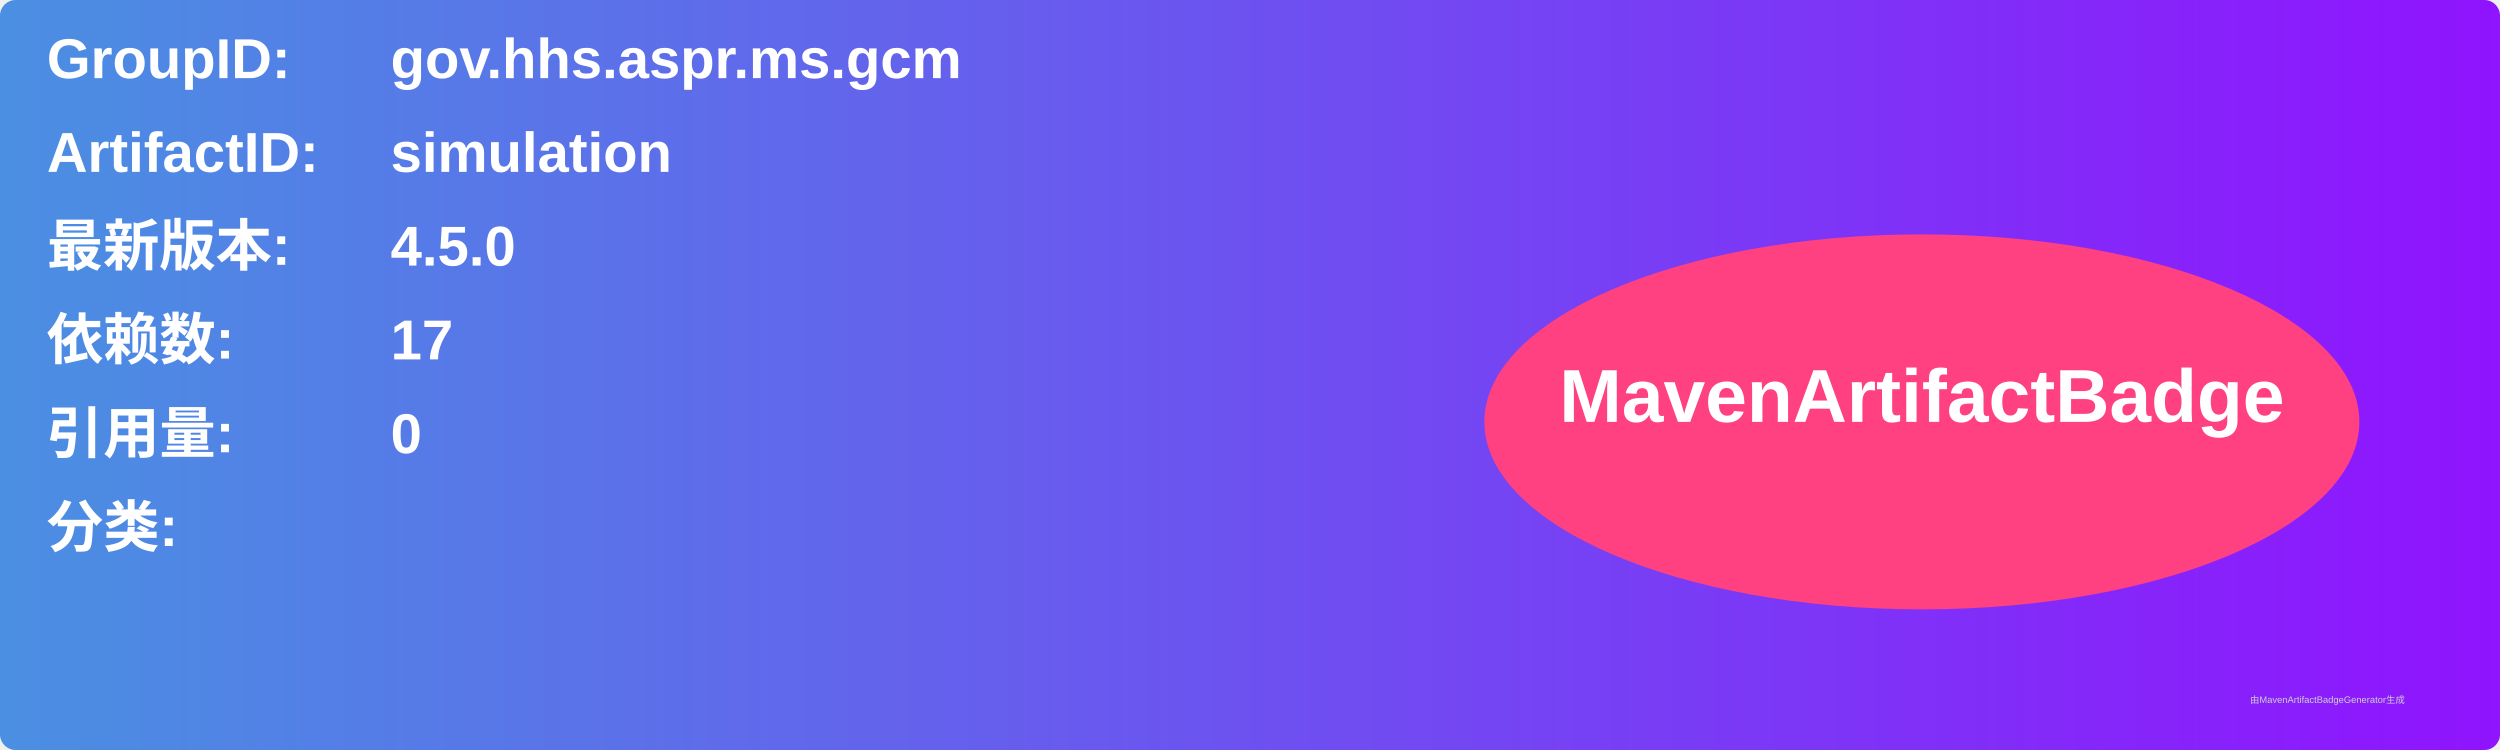
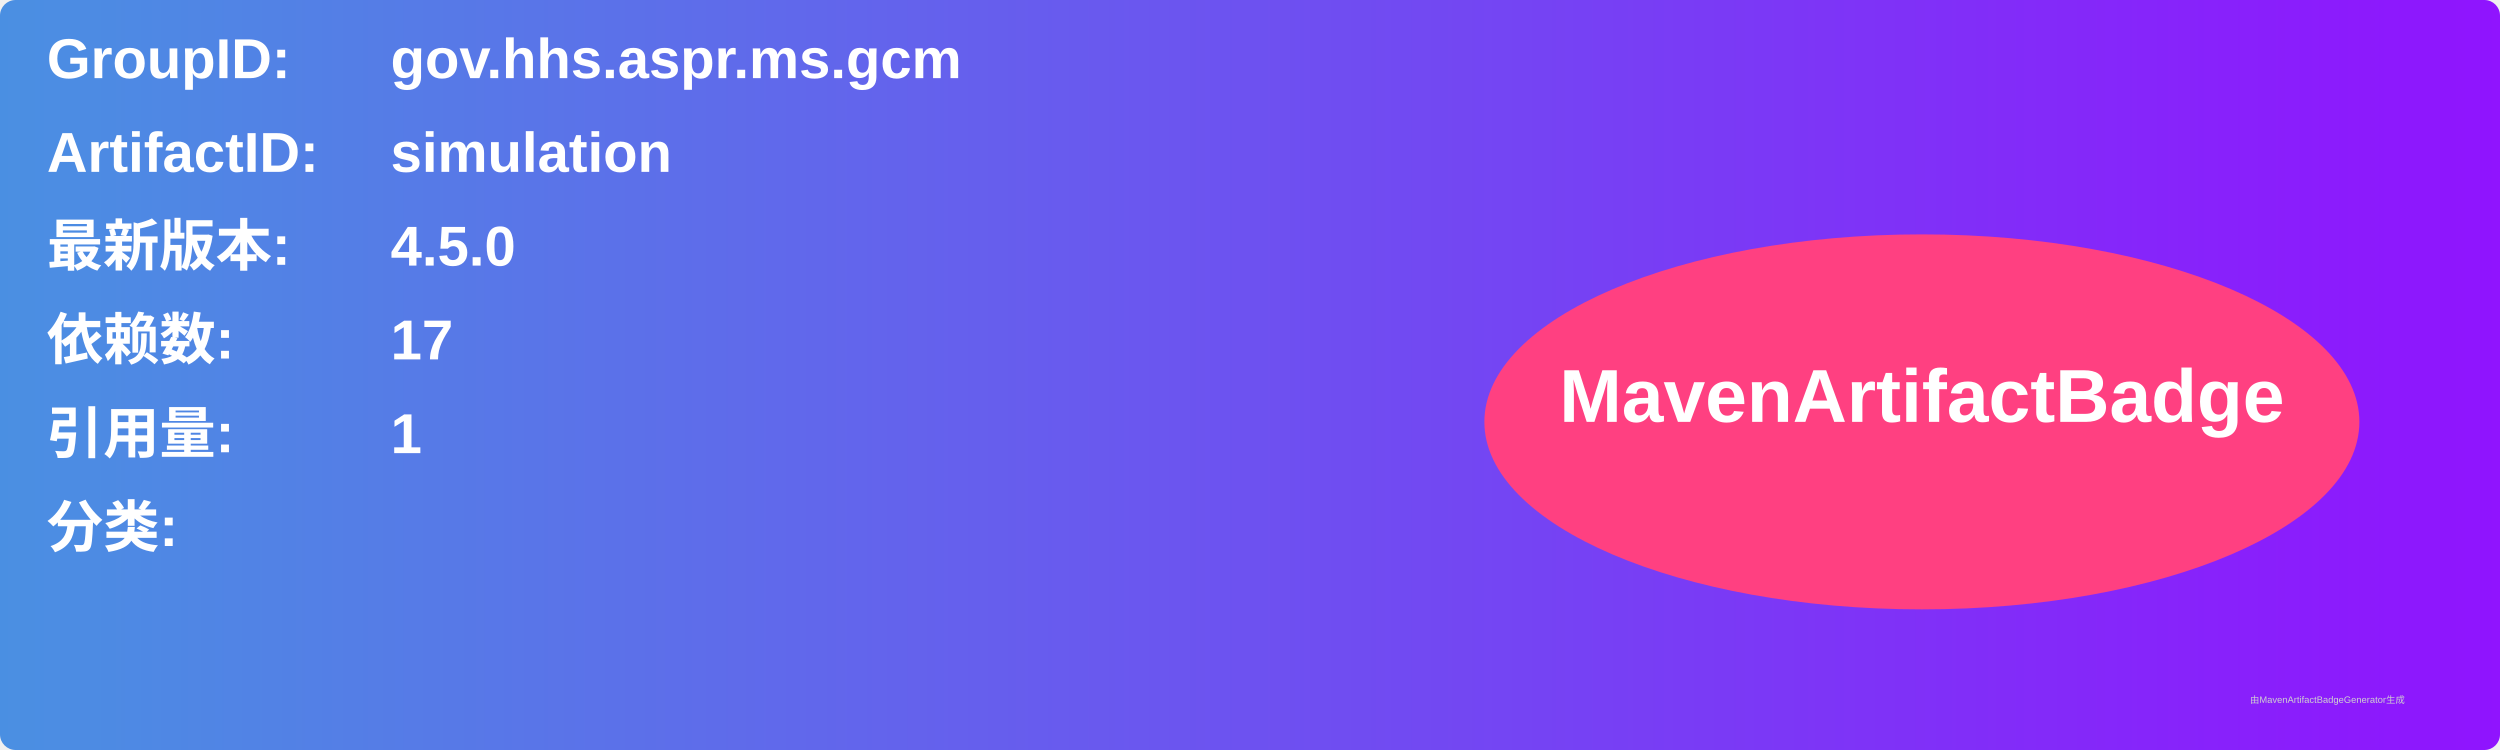
<svg xmlns="http://www.w3.org/2000/svg" width="800" height="240" viewBox="0 0 800 240">
  <linearGradient id="grad" x1="0%" y1="0%" x2="100%" y2="0%">
    <stop offset="0%" stop-color="#4a90e2" />
    <stop offset="100%" stop-color="#9013fe" />
  </linearGradient>
  <rect width="100%" height="100%" rx="5" ry="5" fill="url(#grad)" />
  <g transform="translate(15, 15)">
    <text x="0" y="10" font-family="Arial" font-size="18" fill="white" font-weight="bold" width="260">GroupID:</text>
    <text x="110" y="10" font-family="Arial" font-size="18" fill="white" font-weight="bold" width="460">gov.hhs.aspr.ms.gcm</text>
    <text x="0" y="40" font-family="Arial" font-size="18" fill="white" font-weight="bold" width="260">ArtifactID:</text>
    <text x="110" y="40" font-family="Arial" font-size="18" fill="white" font-weight="bold" width="460">simulation</text>
    <text x="0" y="70" font-family="Arial" font-size="18" fill="white" font-weight="bold">最新版本:</text>
    <text x="110" y="70" font-family="Arial" font-size="18" fill="white" font-weight="bold">
      <tspan font-weight="bold">4.5.0</tspan>
    </text>
    <text x="0" y="100" font-family="Arial" font-size="18" fill="white" font-weight="bold">依赖数: </text>
    <text x="110" y="100" font-family="Arial" font-size="18" fill="white">
      <tspan font-weight="bold">17</tspan>
    </text>
    <text x="0" y="130" font-family="Arial" font-size="18" fill="white" font-weight="bold">引用量: </text>
    <text x="110" y="130" font-family="Arial" font-size="18" fill="white">
-       <tspan font-weight="bold">0</tspan>
+       <tspan font-weight="bold">1</tspan>
    </text>
    <text x="0" y="160" font-family="Arial" font-size="18" fill="white" font-weight="bold">分类:</text>
    <text x="10" y="190" font-family="Arial" font-size="10" fill="white">
      <tspan font-weight="bold" />
    </text>
    <ellipse cx="600" cy="120" rx="140" ry="60" fill="#ff4081" />
    <text x="600" y="120" text-anchor="middle" font-family="Arial" font-size="24" fill="white" font-weight="bold">MavenArtifactBadge</text>
  </g>
  <text x="720" y="225" font-family="Arial" font-size="3" fill="#d0d0d0">由MavenArtifactBadgeGenerator生成</text>
</svg>
